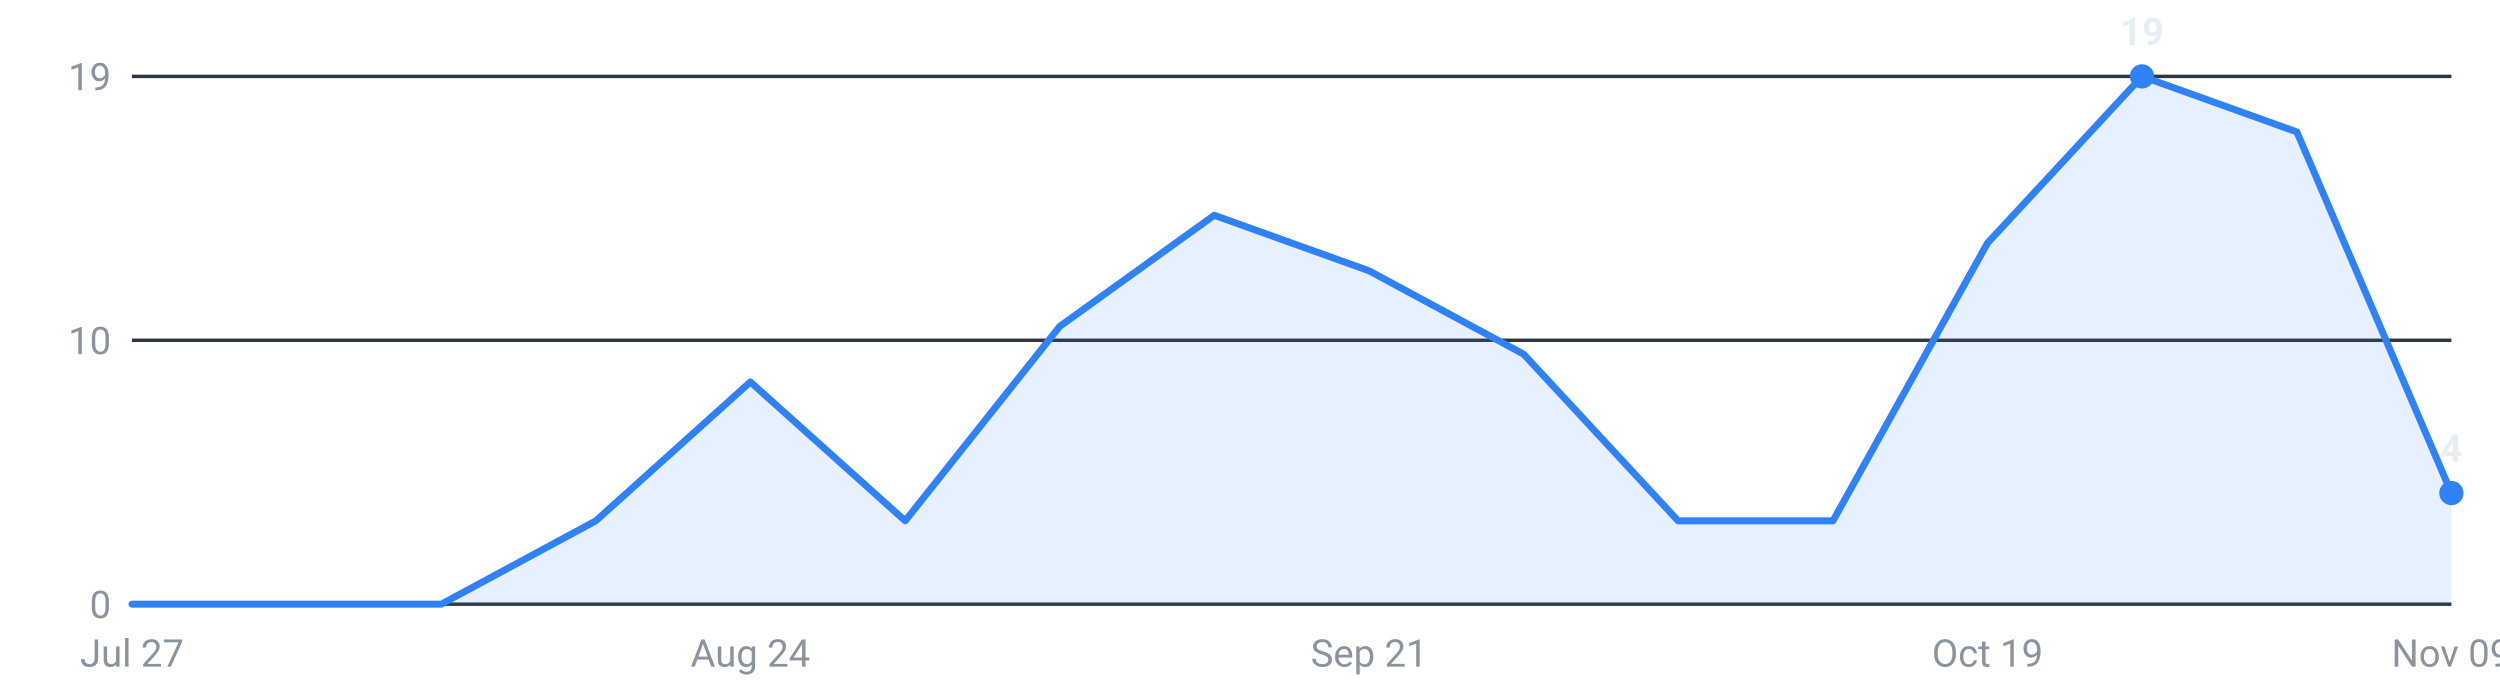
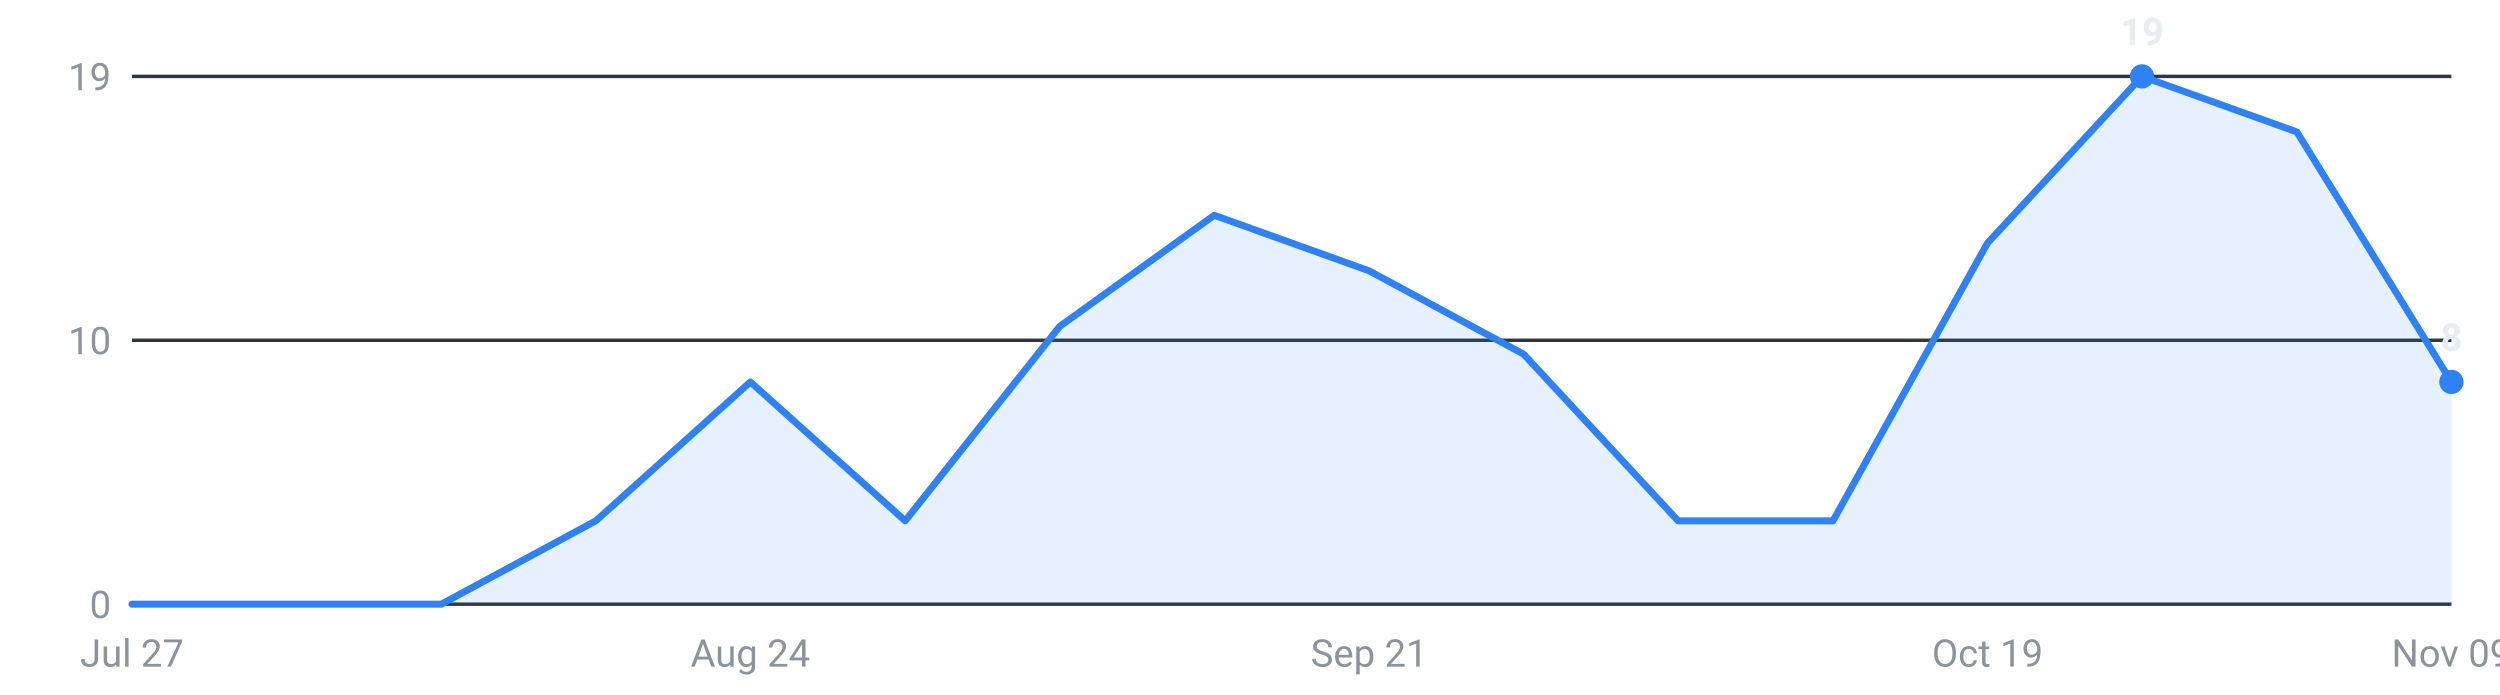
<svg xmlns="http://www.w3.org/2000/svg" viewBox="0 0 720 200" width="720" height="200" role="img" aria-label="Internships posted per week, last 16 weeks">
  <g font-family="-apple-system,Segoe UI,Roboto,sans-serif" font-size="11">
    <line x1="38" y1="174.0" x2="706" y2="174.0" stroke="#30363d" stroke-width="1" />
    <text x="32" y="178.0" text-anchor="end" fill="#8b949e">0</text>
    <line x1="38" y1="98.0" x2="706" y2="98.0" stroke="#30363d" stroke-width="1" />
    <text x="32" y="102.0" text-anchor="end" fill="#8b949e">10</text>
    <line x1="38" y1="22.0" x2="706" y2="22.0" stroke="#30363d" stroke-width="1" />
    <text x="32" y="26.0" text-anchor="end" fill="#8b949e">19</text>
-     <path d="M38.0,174 L38.0,174.0 L82.5,174.0 L127.1,174.0 L171.6,150.0 L216.1,110.0 L260.7,150.0 L305.2,94.0 L349.7,62.0 L394.3,78.0 L438.8,102.0 L483.3,150.0 L527.9,150.0 L572.4,70.0 L616.9,22.0 L661.5,38.0 L706.0,142.0 L706.0,174 Z" fill="#2f81f7" fill-opacity="0.12" />
-     <polyline points="38.0,174.0 82.5,174.0 127.1,174.0 171.6,150.0 216.1,110.0 260.7,150.0 305.2,94.0 349.7,62.0 394.3,78.0 438.8,102.0 483.3,150.0 527.9,150.0 572.4,70.0 616.9,22.0 661.5,38.0 706.0,142.0" fill="none" stroke="#2f81f7" stroke-width="2" stroke-linejoin="round" stroke-linecap="round" />
+     <path d="M38.0,174 L38.0,174.0 L82.5,174.0 L127.1,174.0 L171.6,150.0 L216.1,110.0 L260.7,150.0 L305.2,94.0 L349.7,62.0 L394.3,78.0 L438.8,102.0 L483.3,150.0 L527.9,150.0 L572.4,70.0 L616.9,22.0 L661.5,38.0 L706.0,110.0 L706.0,174 Z" fill="#2f81f7" fill-opacity="0.12" />
+     <polyline points="38.0,174.0 82.5,174.0 127.1,174.0 171.6,150.0 216.1,110.0 260.7,150.0 305.2,94.0 349.7,62.0 394.3,78.0 438.8,102.0 483.3,150.0 527.9,150.0 572.4,70.0 616.9,22.0 661.5,38.0 706.0,110.0" fill="none" stroke="#2f81f7" stroke-width="2" stroke-linejoin="round" stroke-linecap="round" />
    <circle cx="616.9" cy="22.0" r="3.5" fill="#2f81f7" />
    <text x="616.9" y="13.0" text-anchor="middle" fill="#e6edf3" font-weight="600">19</text>
-     <circle cx="706.0" cy="142.0" r="3.5" fill="#2f81f7" />
-     <text x="706.0" y="133.0" text-anchor="middle" fill="#e6edf3" font-weight="600">4</text>
+     <circle cx="706.0" cy="110.0" r="3.5" fill="#2f81f7" />
+     <text x="706.0" y="101.0" text-anchor="middle" fill="#e6edf3" font-weight="600">8</text>
    <text x="38.0" y="192" text-anchor="middle" fill="#8b949e">Jul 27</text>
    <text x="216.1" y="192" text-anchor="middle" fill="#8b949e">Aug 24</text>
    <text x="394.3" y="192" text-anchor="middle" fill="#8b949e">Sep 21</text>
    <text x="572.4" y="192" text-anchor="middle" fill="#8b949e">Oct 19</text>
    <text x="706.0" y="192" text-anchor="middle" fill="#8b949e">Nov 09</text>
  </g>
</svg>
